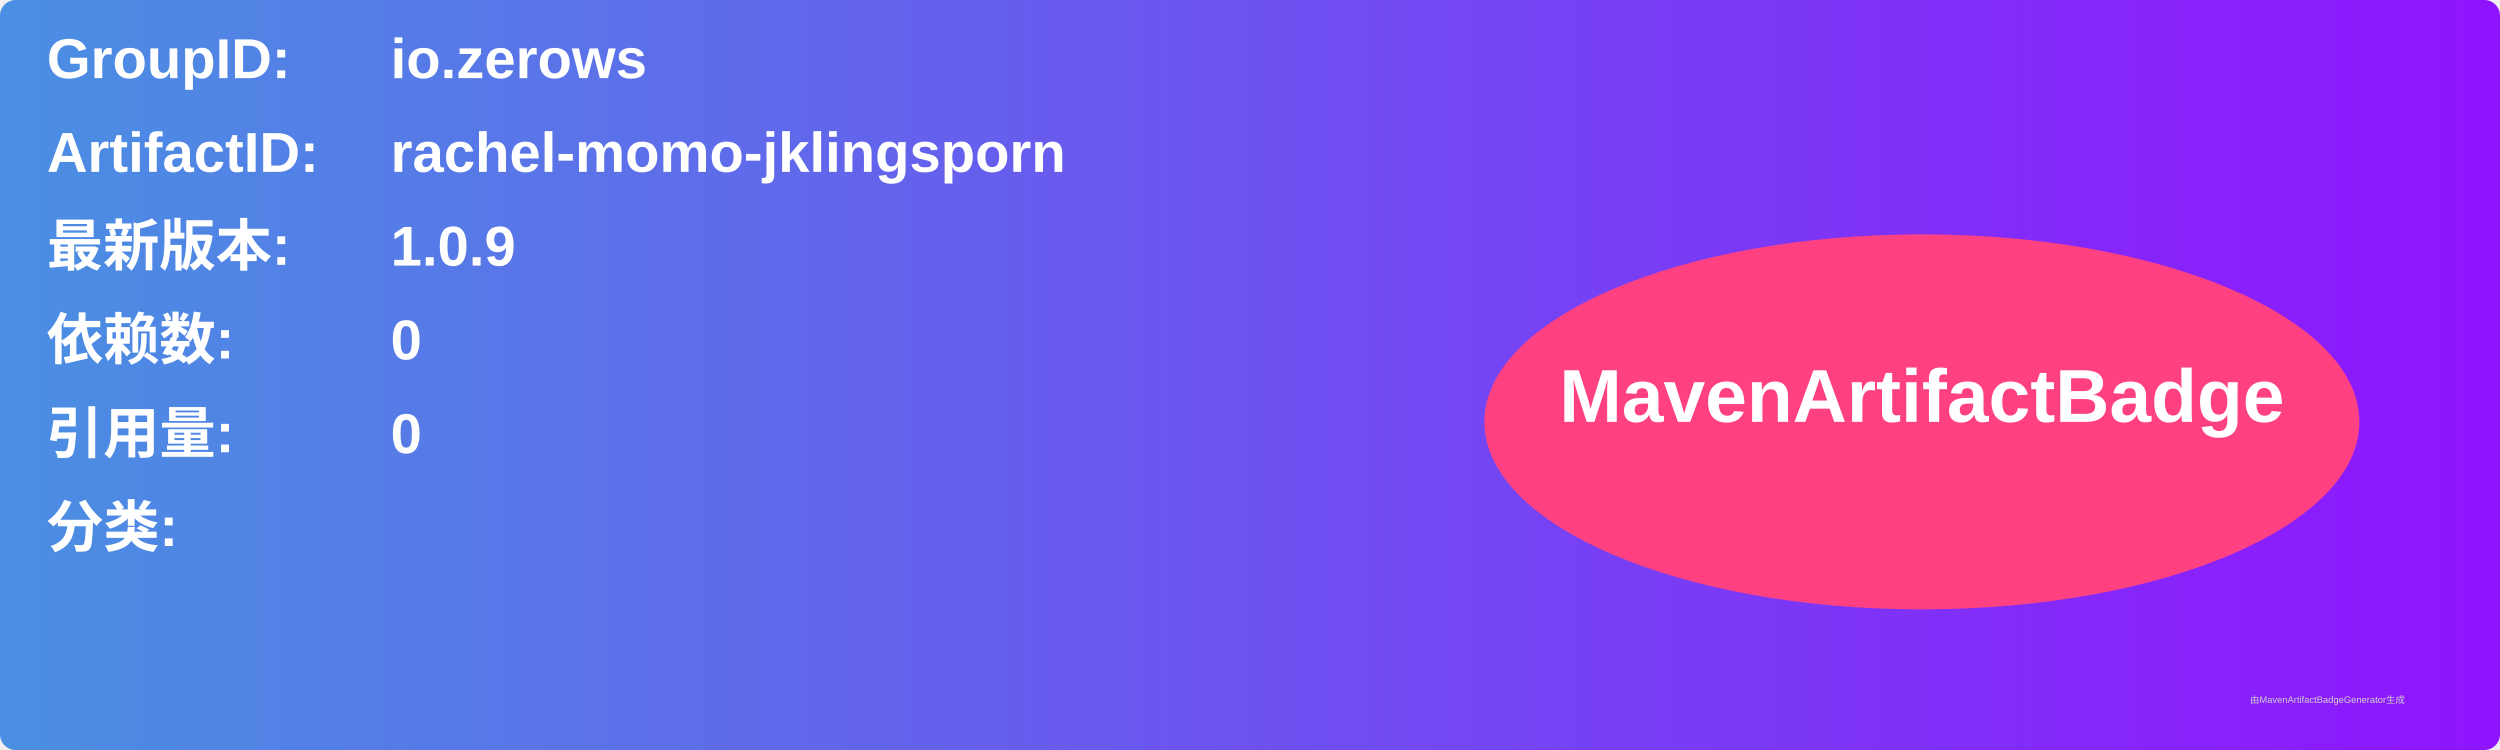
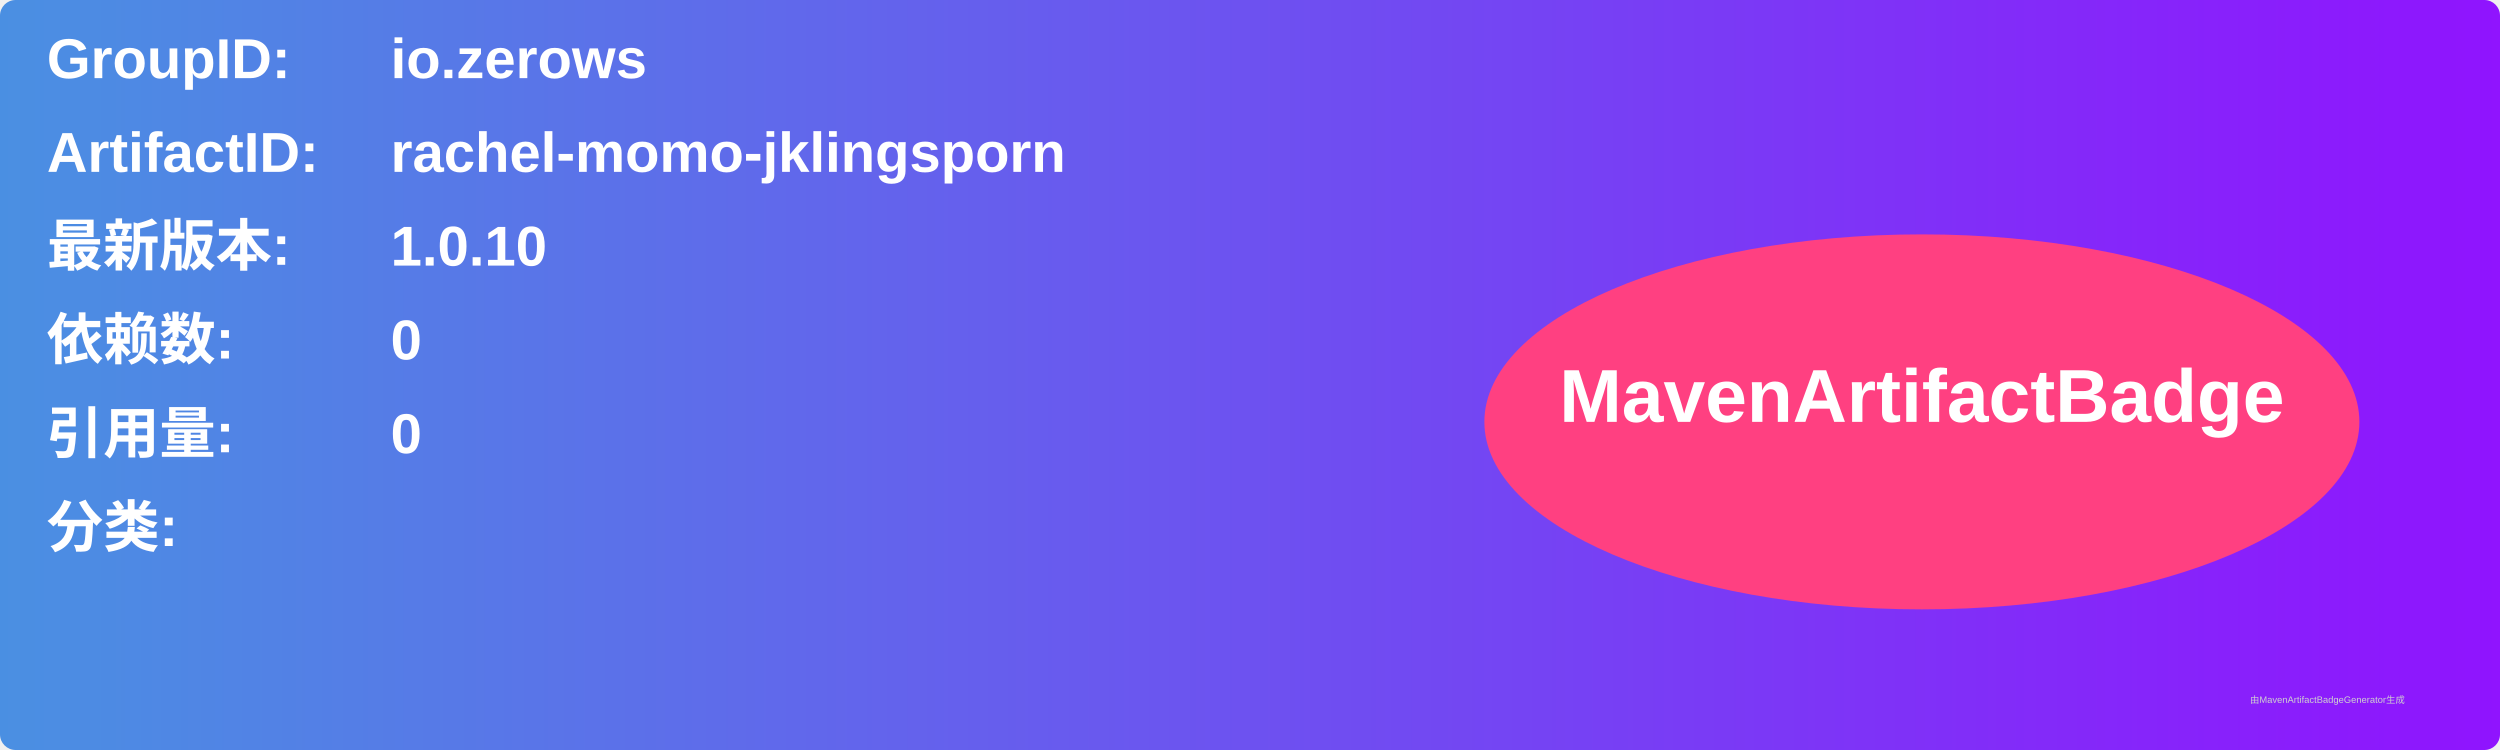
<svg xmlns="http://www.w3.org/2000/svg" width="800" height="240" viewBox="0 0 800 240">
  <linearGradient id="grad" x1="0%" y1="0%" x2="100%" y2="0%">
    <stop offset="0%" stop-color="#4a90e2" />
    <stop offset="100%" stop-color="#9013fe" />
  </linearGradient>
  <rect width="100%" height="100%" rx="5" ry="5" fill="url(#grad)" />
  <g transform="translate(15, 15)">
    <text x="0" y="10" font-family="Arial" font-size="18" fill="white" font-weight="bold" width="260">GroupID:</text>
    <text x="110" y="10" font-family="Arial" font-size="18" fill="white" font-weight="bold" width="460">io.zerows</text>
    <text x="0" y="40" font-family="Arial" font-size="18" fill="white" font-weight="bold" width="260">ArtifactID:</text>
    <text x="110" y="40" font-family="Arial" font-size="18" fill="white" font-weight="bold" width="460">rachel-momo-jklingsporn</text>
    <text x="0" y="70" font-family="Arial" font-size="18" fill="white" font-weight="bold">最新版本:</text>
    <text x="110" y="70" font-family="Arial" font-size="18" fill="white" font-weight="bold">
-       <tspan font-weight="bold">1.0.9</tspan>
+       <tspan font-weight="bold">1.0.10</tspan>
    </text>
    <text x="0" y="100" font-family="Arial" font-size="18" fill="white" font-weight="bold">依赖数: </text>
    <text x="110" y="100" font-family="Arial" font-size="18" fill="white">
      <tspan font-weight="bold">0</tspan>
    </text>
    <text x="0" y="130" font-family="Arial" font-size="18" fill="white" font-weight="bold">引用量: </text>
    <text x="110" y="130" font-family="Arial" font-size="18" fill="white">
      <tspan font-weight="bold">0</tspan>
    </text>
    <text x="0" y="160" font-family="Arial" font-size="18" fill="white" font-weight="bold">分类:</text>
    <text x="10" y="190" font-family="Arial" font-size="10" fill="white">
      <tspan font-weight="bold" />
    </text>
    <ellipse cx="600" cy="120" rx="140" ry="60" fill="#ff4081" />
    <text x="600" y="120" text-anchor="middle" font-family="Arial" font-size="24" fill="white" font-weight="bold">MavenArtifactBadge</text>
  </g>
  <text x="720" y="225" font-family="Arial" font-size="3" fill="#d0d0d0">由MavenArtifactBadgeGenerator生成</text>
</svg>
